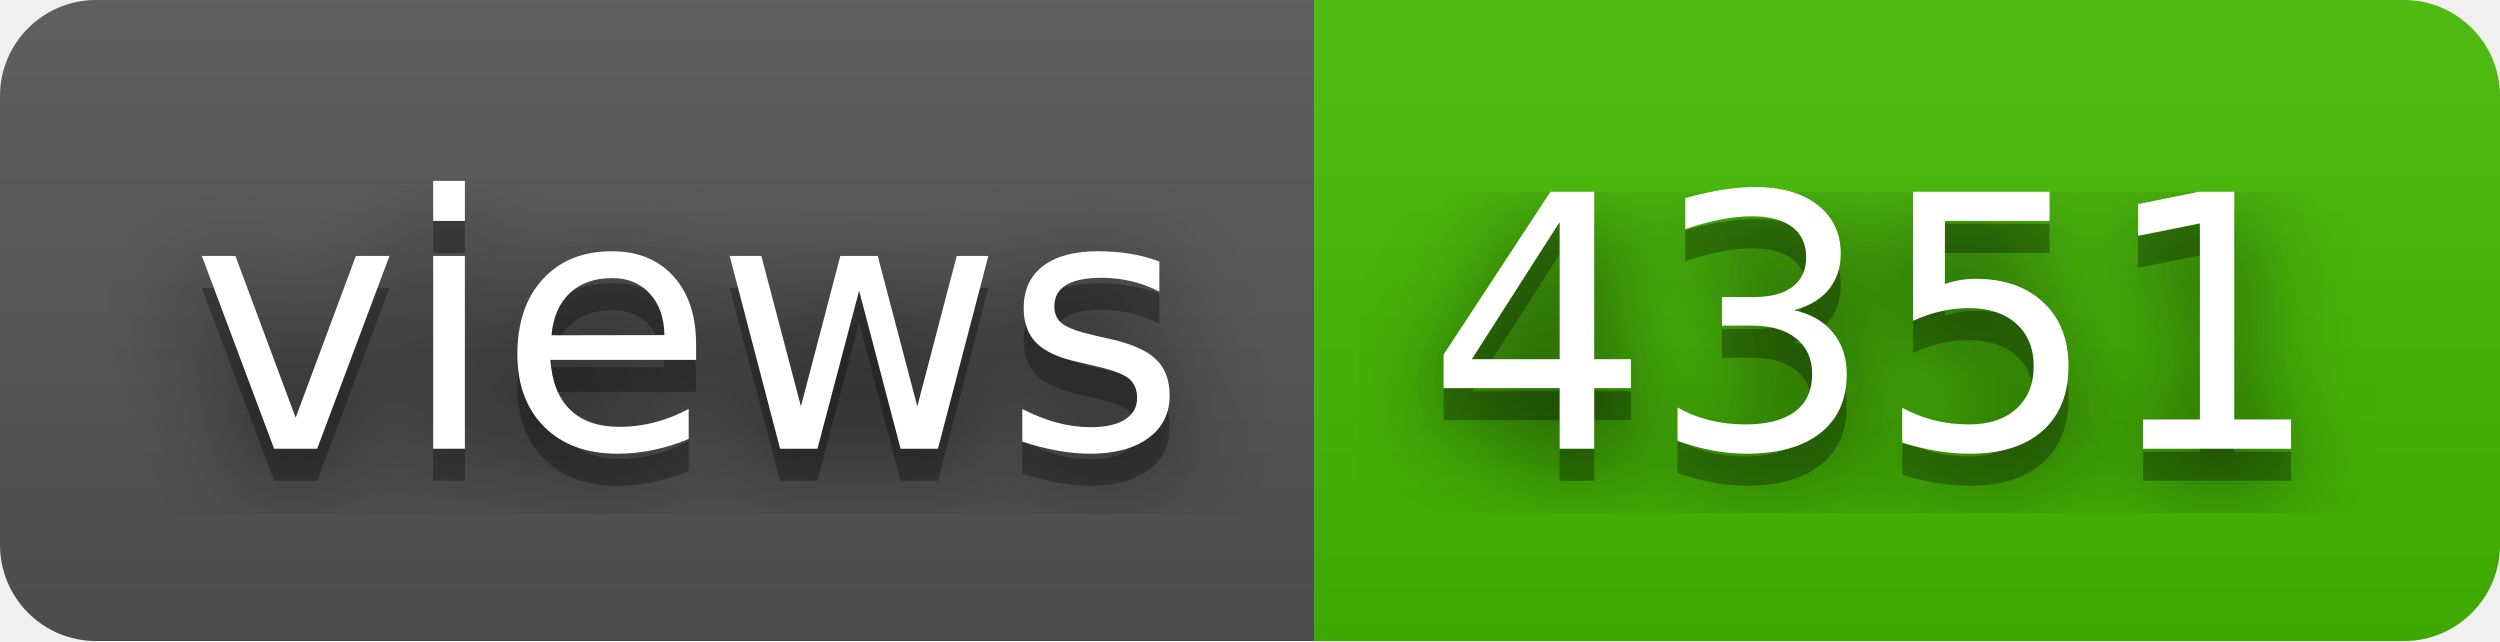
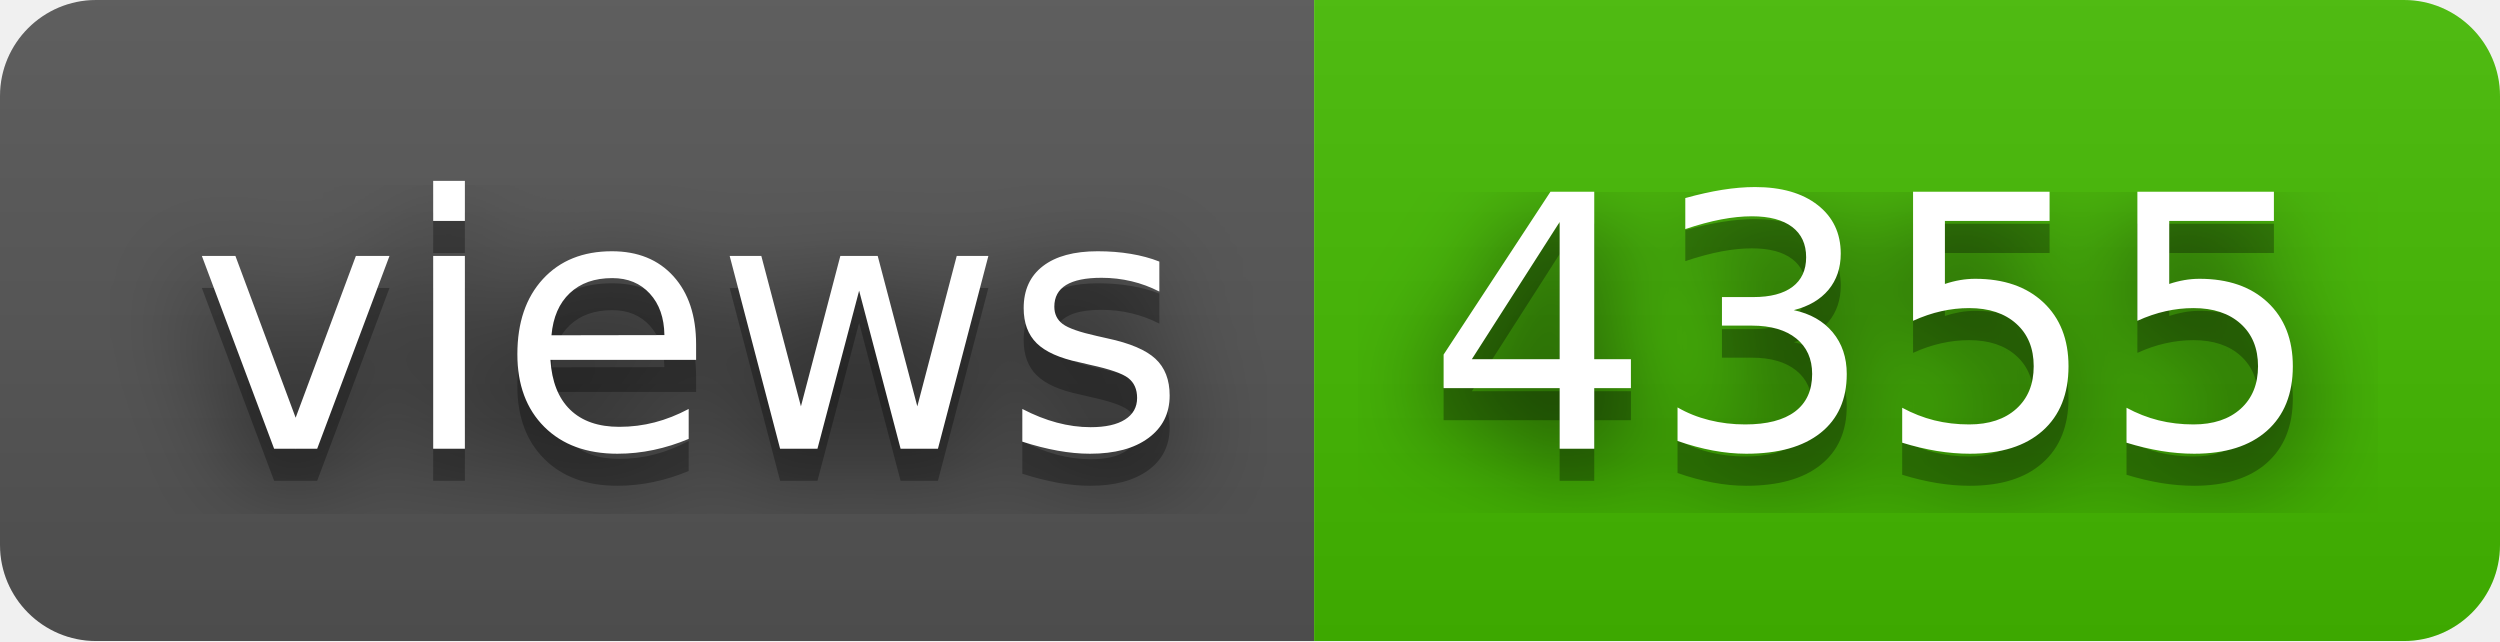
- <svg xmlns="http://www.w3.org/2000/svg" width="78" height="20" role="img" aria-label="views: 4351">
+ <svg xmlns="http://www.w3.org/2000/svg" width="78" height="20" role="img" aria-label="views: 4355">
  <filter id="blur">
    <feGaussianBlur stdDeviation="16" />
  </filter>
  <linearGradient id="s" x2="0" y2="100%">
    <stop offset="0" stop-color="#bbb" stop-opacity=".1" />
    <stop offset="1" stop-opacity=".1" />
  </linearGradient>
  <clipPath id="r">
    <rect width="78" height="20" rx="3" />
  </clipPath>
  <g clip-path="url(#r)">
    <rect width="41" height="20" fill="#555" />
    <rect x="41" width="37" height="20" fill="#4b0" />
    <rect width="78" height="20" fill="url(#s)" />
  </g>
  <g fill="#fff" text-anchor="middle" font-family="Verdana,Geneva,DejaVu Sans,sans-serif" text-rendering="geometricPrecision" font-size="110">
    <g transform="scale(.1)">
      <g aria-hidden="true" fill="#010101">
        <text x="215" y="150" fill-opacity=".8" filter="url(#blur)" textLength="310">views</text>
        <text x="215" y="150" fill-opacity=".3" textLength="310">views</text>
      </g>
      <text x="215" y="140" textLength="310">views</text>
    </g>
    <g transform="scale(.1)">
      <g aria-hidden="true" fill="#010101">
-         <text x="585" y="150" fill-opacity=".8" filter="url(#blur)" textLength="270">4351</text>
-         <text x="585" y="150" fill-opacity=".3" textLength="270">4351</text>
+         <text x="585" y="150" fill-opacity=".8" filter="url(#blur)" textLength="270">4355</text>
+         <text x="585" y="150" fill-opacity=".3" textLength="270">4355</text>
      </g>
-       <text x="585" y="140" textLength="270">4351</text>
+       <text x="585" y="140" textLength="270">4355</text>
    </g>
  </g>
</svg>
